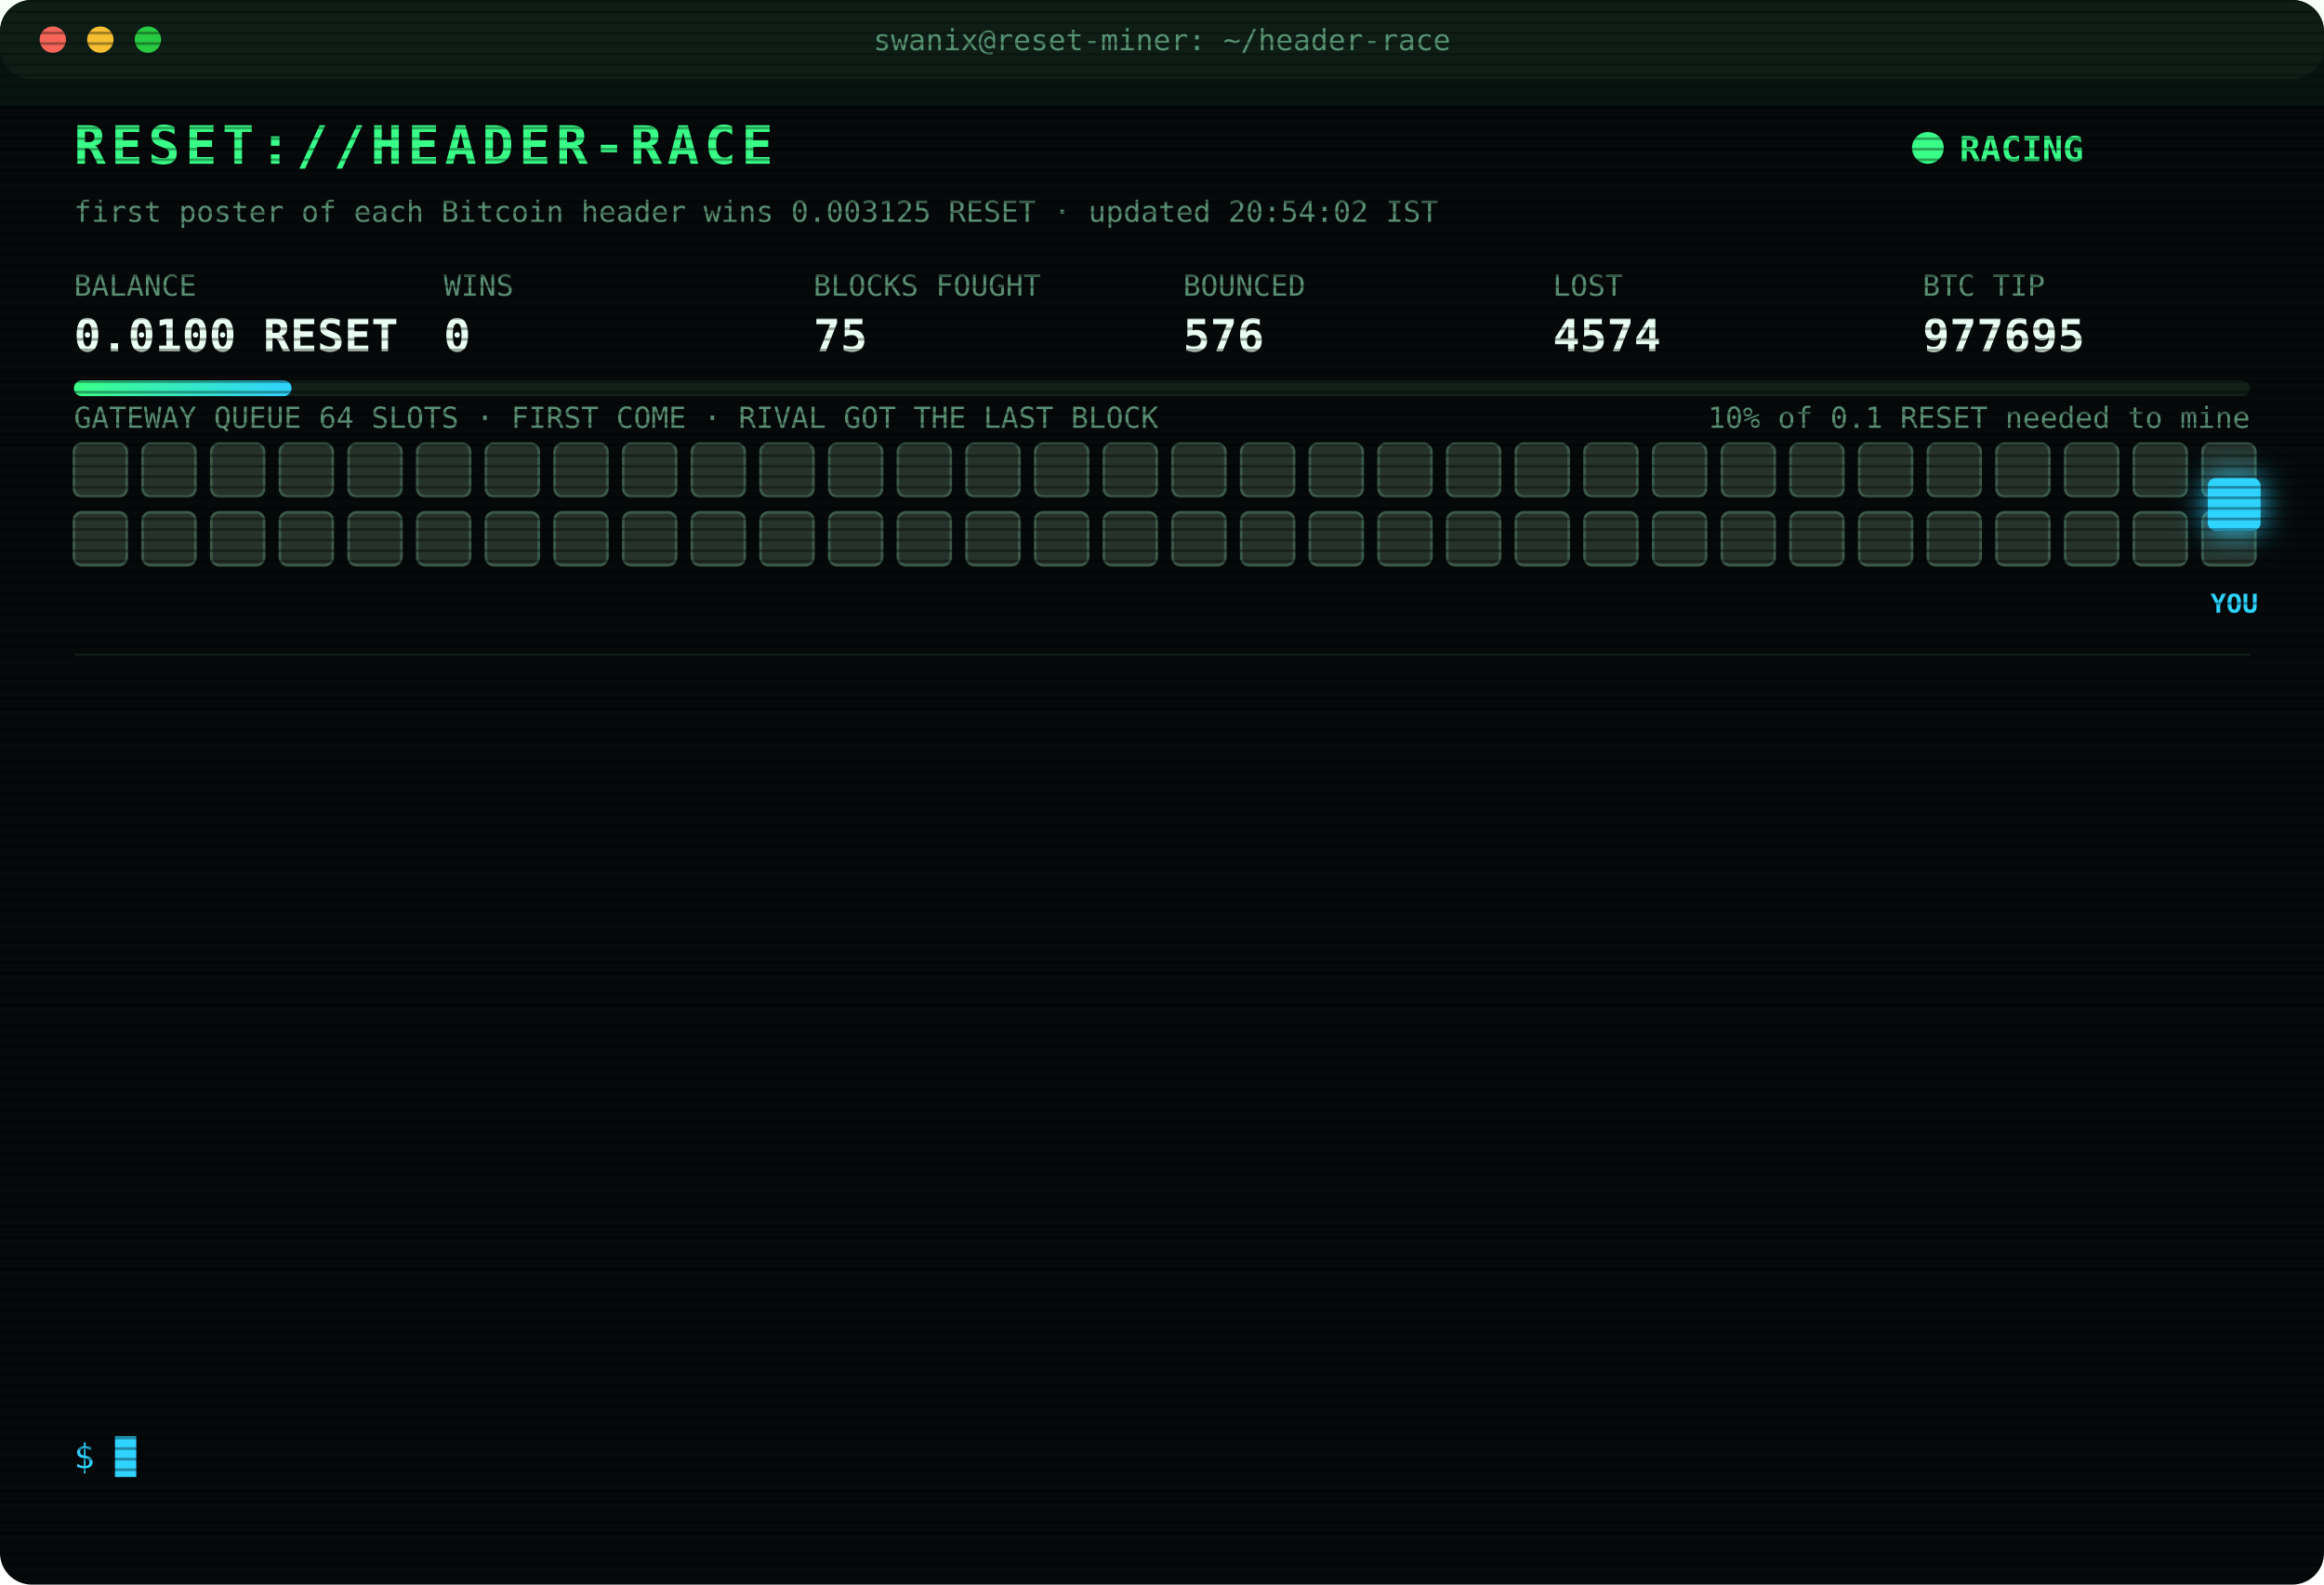
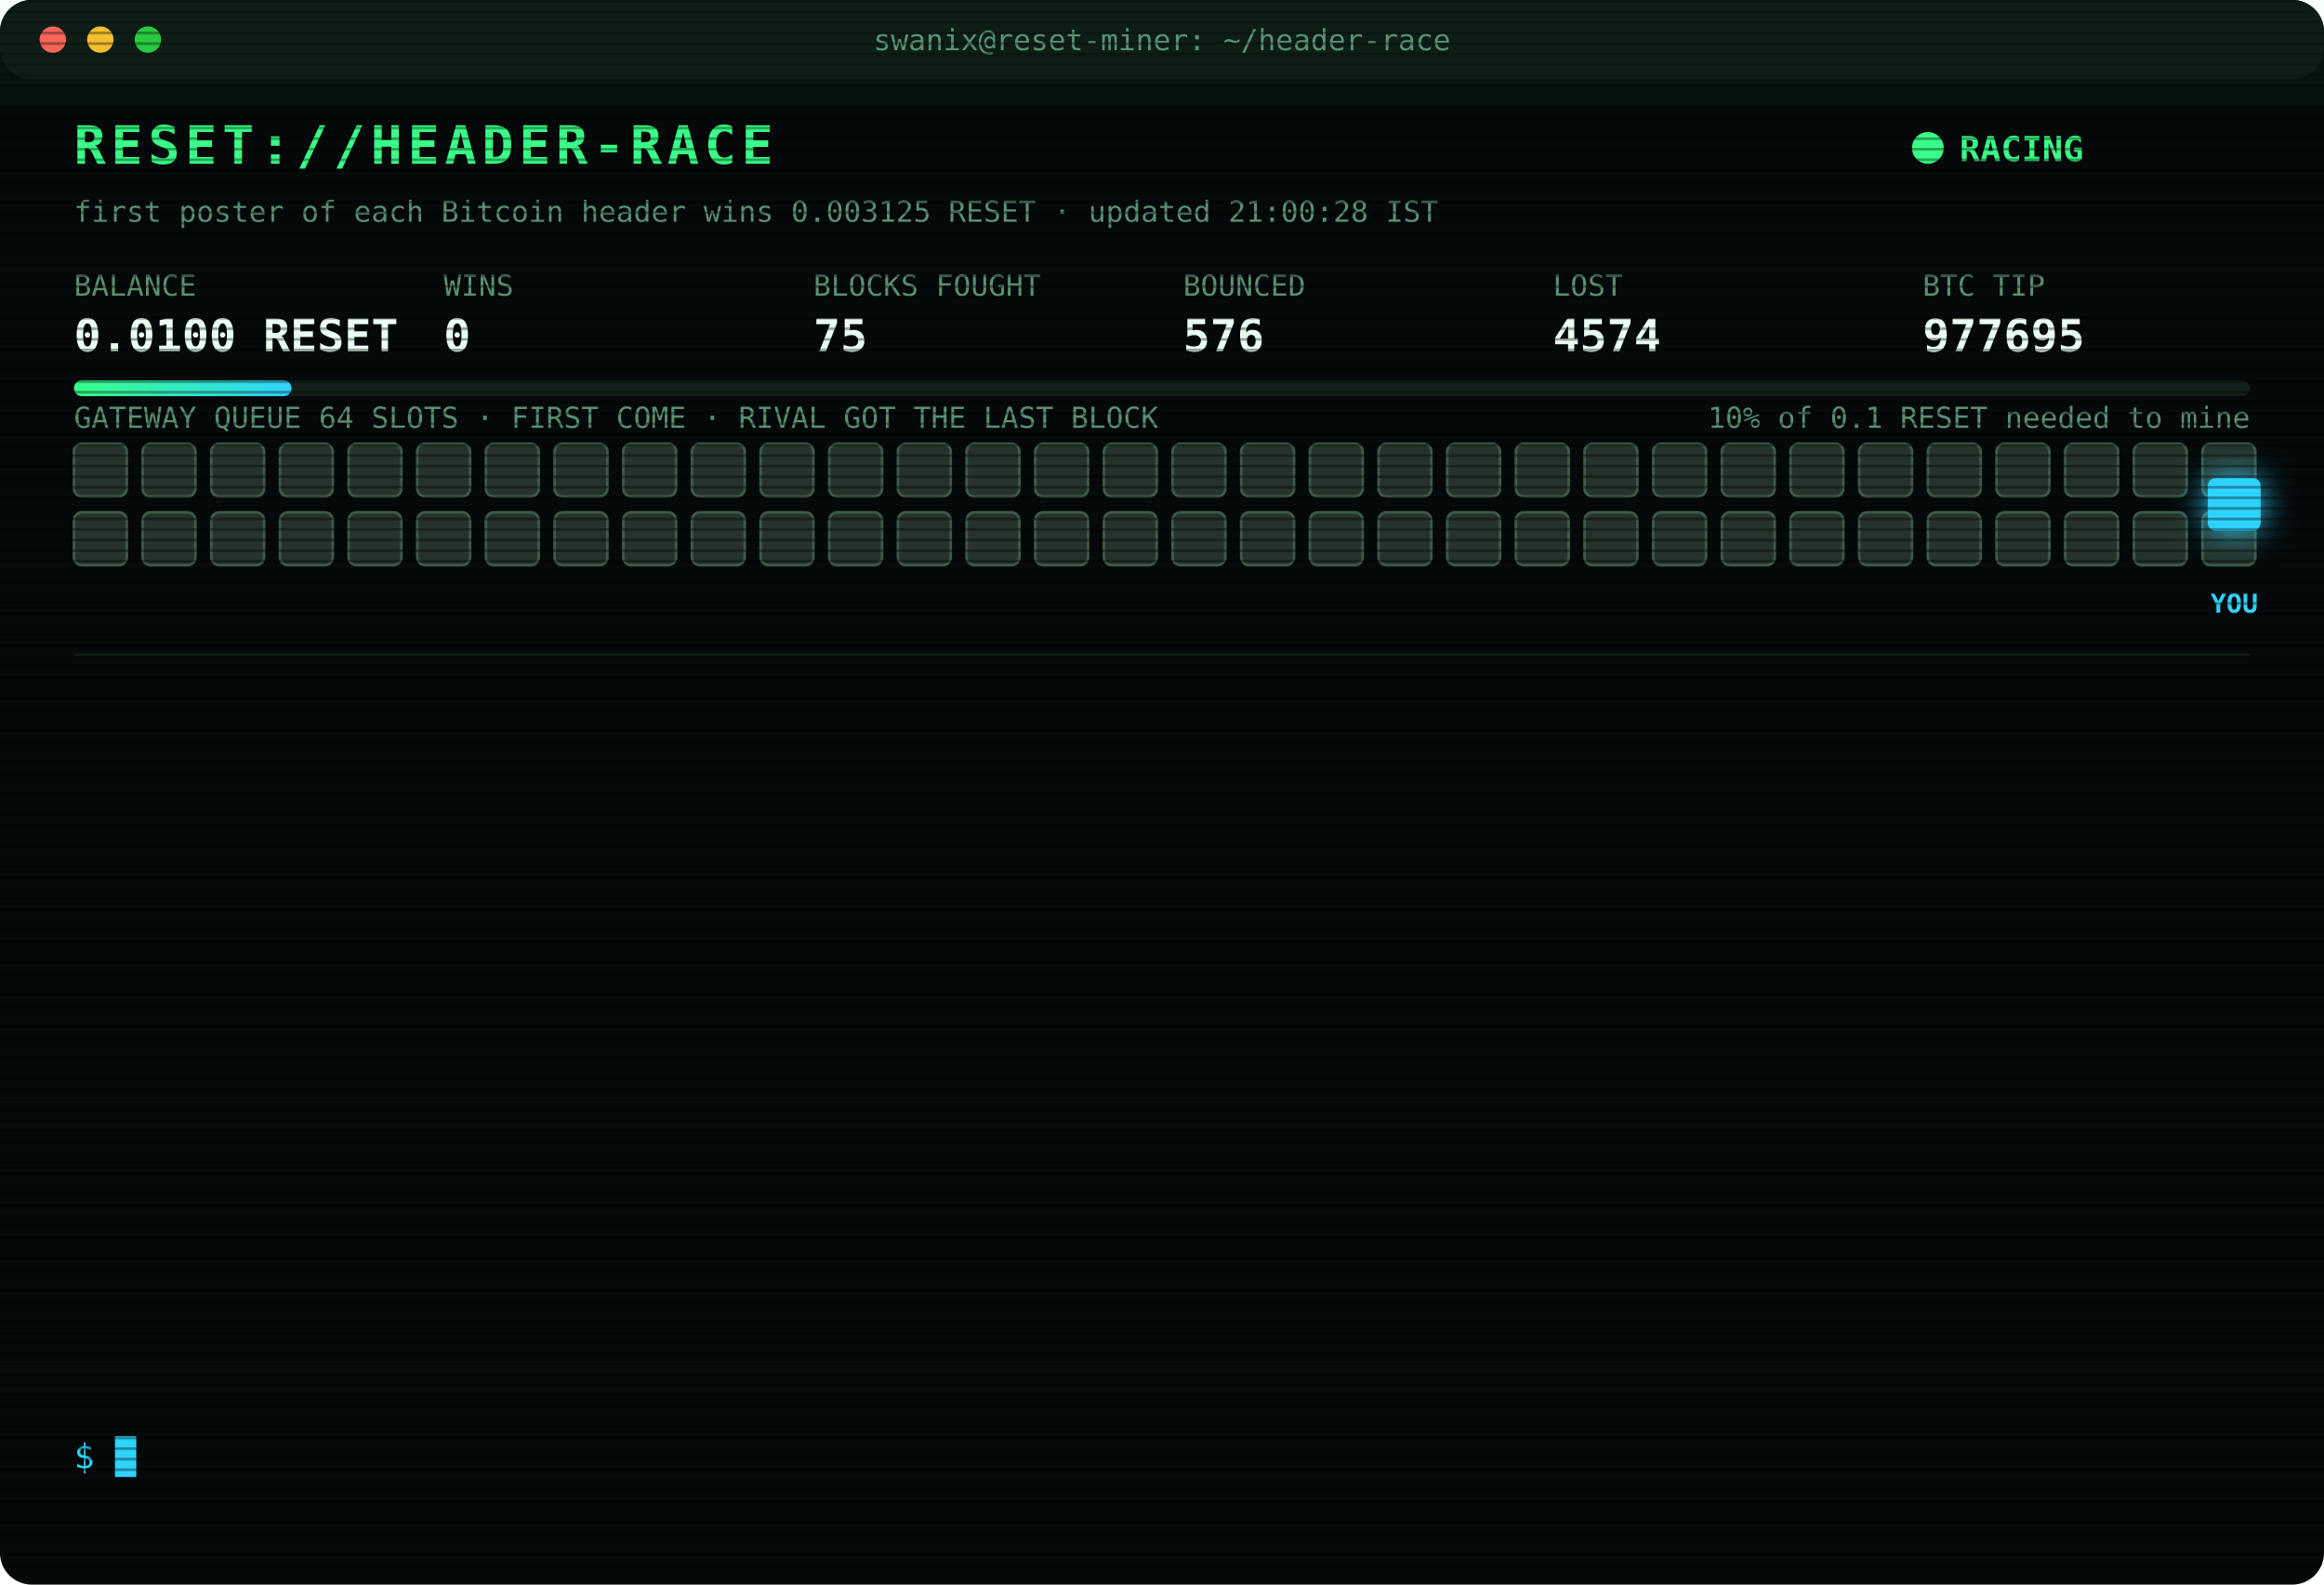
<svg xmlns="http://www.w3.org/2000/svg" width="880" height="600" viewBox="0 0 880 600" font-family="ui-monospace,SFMono-Regular,Menlo,Consolas,monospace">
  <style>
text{font-size:13px;fill:#7CFFB2}
.title{font-size:20px;font-weight:700;fill:#39FF88;letter-spacing:2px;animation:glitch 3s infinite steps(1)}
.sub{fill:#2fd3ff}.k{fill:#5a8f73;font-size:11px}.v{font-size:17px;font-weight:700;fill:#eafff3}
.ts{fill:#3f6b56}.boot{fill:#2fd3ff}.dim{fill:#5a8f73}.bad{fill:#ff4d6d}.warn{fill:#ffd23f}.mag{fill:#ff5cf0}.win{fill:#39FF88;font-weight:700}
.tag{font-size:10px;fill:#2fd3ff;font-weight:700}
.rival{fill:#26332c;stroke:#3c5a49;animation:jam 1.2s infinite alternate}
.idle{fill:#141c18;stroke:#22302a;animation:breathe 4s infinite}
.me{fill:#2fd3ff;filter:drop-shadow(0 0 6px #2fd3ff)}
.hover{animation:nudge 1.1s infinite ease-in-out}.bounce{animation:kick 1.4s infinite}
.ln{opacity:0;animation:in .4s forwards}
.cur{animation:blink 1s infinite steps(1)}
.scan{animation:scan 6s infinite linear}
.led{animation:blink 1.4s infinite}
@keyframes in{from{opacity:0;transform:translateX(-6px)}to{opacity:1;transform:none}}
@keyframes blink{50%{opacity:0}}
@keyframes jam{to{fill:#33463b}}
@keyframes breathe{50%{opacity:.4}}
@keyframes nudge{50%{transform:translateX(-10px)}}
@keyframes kick{0%,100%{transform:none}30%{transform:translateX(-14px)}55%{transform:translateX(10px) translateY(-6px)}}
@keyframes glitch{0%,92%{transform:none}93%{transform:translateX(2px);fill:#ff4d6d}95%{transform:translateX(-2px);fill:#2fd3ff}97%{transform:none}}
@keyframes scan{from{transform:translateY(-40px)}to{transform:translateY(600px)}}
</style>
  <defs>
    <pattern id="sl" width="4" height="4" patternUnits="userSpaceOnUse">
      <rect width="4" height="1" fill="#000" opacity=".35" />
    </pattern>
    <linearGradient id="bar">
      <stop offset="0" stop-color="#39FF88" />
      <stop offset="1" stop-color="#2fd3ff" />
    </linearGradient>
  </defs>
  <rect width="880" height="600" rx="12" fill="#05090a" />
  <rect width="880" height="30" rx="12" fill="#0d1512" />
  <circle cx="20" cy="15" r="5" fill="#ff5f57" />
  <circle cx="38" cy="15" r="5" fill="#febc2e" />
  <circle cx="56" cy="15" r="5" fill="#28c840" />
  <text x="440" y="19" text-anchor="middle" class="k">swanix@reset-miner: ~/header-race</text>
  <text x="28" y="62" class="title">RESET://HEADER-RACE</text>
  <circle class="led" cx="730" cy="56" r="6" fill="#39FF88" />
  <text x="742" y="61" class="win">RACING</text>
-   <text x="28" y="84" class="k">first poster of each Bitcoin header wins 0.003125 RESET · updated 20:54:02 IST</text>
+   <text x="28" y="84" class="k">first poster of each Bitcoin header wins 0.003125 RESET · updated 21:00:28 IST</text>
  <text x="28" y="112" class="k">BALANCE</text>
  <text x="28" y="133" class="v">0.0100 RESET</text>
  <text x="168" y="112" class="k">WINS</text>
  <text x="168" y="133" class="v">0</text>
  <text x="308" y="112" class="k">BLOCKS FOUGHT</text>
  <text x="308" y="133" class="v">75</text>
  <text x="448" y="112" class="k">BOUNCED</text>
  <text x="448" y="133" class="v">576</text>
  <text x="588" y="112" class="k">LOST</text>
  <text x="588" y="133" class="v">4574</text>
  <text x="728" y="112" class="k">BTC TIP</text>
  <text x="728" y="133" class="v">977695</text>
  <rect x="28" y="144" width="824" height="6" rx="3" fill="#13201a" />
  <rect x="28" y="144" width="82.4" height="6" rx="3" fill="url(#bar)" />
  <text x="852" y="162" text-anchor="end" class="k">10% of 0.1 RESET needed to mine</text>
  <text x="28" y="162" class="k">GATEWAY QUEUE 64 SLOTS · FIRST COME · RIVAL GOT THE LAST BLOCK</text>
  <rect class="rival" x="28" y="168" width="20" height="20" rx="3" style="animation-delay:0.00s" />
  <rect class="rival" x="54" y="168" width="20" height="20" rx="3" style="animation-delay:0.05s" />
  <rect class="rival" x="80" y="168" width="20" height="20" rx="3" style="animation-delay:0.10s" />
  <rect class="rival" x="106" y="168" width="20" height="20" rx="3" style="animation-delay:0.15s" />
  <rect class="rival" x="132" y="168" width="20" height="20" rx="3" style="animation-delay:0.20s" />
  <rect class="rival" x="158" y="168" width="20" height="20" rx="3" style="animation-delay:0.25s" />
  <rect class="rival" x="184" y="168" width="20" height="20" rx="3" style="animation-delay:0.30s" />
  <rect class="rival" x="210" y="168" width="20" height="20" rx="3" style="animation-delay:0.35s" />
  <rect class="rival" x="236" y="168" width="20" height="20" rx="3" style="animation-delay:0.40s" />
  <rect class="rival" x="262" y="168" width="20" height="20" rx="3" style="animation-delay:0.45s" />
  <rect class="rival" x="288" y="168" width="20" height="20" rx="3" style="animation-delay:0.50s" />
  <rect class="rival" x="314" y="168" width="20" height="20" rx="3" style="animation-delay:0.55s" />
  <rect class="rival" x="340" y="168" width="20" height="20" rx="3" style="animation-delay:0.60s" />
  <rect class="rival" x="366" y="168" width="20" height="20" rx="3" style="animation-delay:0.65s" />
  <rect class="rival" x="392" y="168" width="20" height="20" rx="3" style="animation-delay:0.70s" />
  <rect class="rival" x="418" y="168" width="20" height="20" rx="3" style="animation-delay:0.75s" />
  <rect class="rival" x="444" y="168" width="20" height="20" rx="3" style="animation-delay:0.80s" />
  <rect class="rival" x="470" y="168" width="20" height="20" rx="3" style="animation-delay:0.85s" />
  <rect class="rival" x="496" y="168" width="20" height="20" rx="3" style="animation-delay:0.90s" />
  <rect class="rival" x="522" y="168" width="20" height="20" rx="3" style="animation-delay:0.95s" />
  <rect class="rival" x="548" y="168" width="20" height="20" rx="3" style="animation-delay:1.00s" />
  <rect class="rival" x="574" y="168" width="20" height="20" rx="3" style="animation-delay:1.05s" />
  <rect class="rival" x="600" y="168" width="20" height="20" rx="3" style="animation-delay:1.10s" />
  <rect class="rival" x="626" y="168" width="20" height="20" rx="3" style="animation-delay:1.15s" />
  <rect class="rival" x="652" y="168" width="20" height="20" rx="3" style="animation-delay:1.20s" />
  <rect class="rival" x="678" y="168" width="20" height="20" rx="3" style="animation-delay:1.25s" />
  <rect class="rival" x="704" y="168" width="20" height="20" rx="3" style="animation-delay:1.30s" />
  <rect class="rival" x="730" y="168" width="20" height="20" rx="3" style="animation-delay:1.35s" />
  <rect class="rival" x="756" y="168" width="20" height="20" rx="3" style="animation-delay:1.40s" />
  <rect class="rival" x="782" y="168" width="20" height="20" rx="3" style="animation-delay:1.45s" />
  <rect class="rival" x="808" y="168" width="20" height="20" rx="3" style="animation-delay:1.50s" />
  <rect class="rival" x="834" y="168" width="20" height="20" rx="3" style="animation-delay:1.55s" />
  <rect class="rival" x="28" y="194" width="20" height="20" rx="3" style="animation-delay:1.60s" />
  <rect class="rival" x="54" y="194" width="20" height="20" rx="3" style="animation-delay:1.65s" />
  <rect class="rival" x="80" y="194" width="20" height="20" rx="3" style="animation-delay:1.70s" />
  <rect class="rival" x="106" y="194" width="20" height="20" rx="3" style="animation-delay:1.75s" />
  <rect class="rival" x="132" y="194" width="20" height="20" rx="3" style="animation-delay:1.80s" />
  <rect class="rival" x="158" y="194" width="20" height="20" rx="3" style="animation-delay:1.85s" />
  <rect class="rival" x="184" y="194" width="20" height="20" rx="3" style="animation-delay:1.90s" />
  <rect class="rival" x="210" y="194" width="20" height="20" rx="3" style="animation-delay:1.95s" />
  <rect class="rival" x="236" y="194" width="20" height="20" rx="3" style="animation-delay:2.00s" />
  <rect class="rival" x="262" y="194" width="20" height="20" rx="3" style="animation-delay:2.05s" />
  <rect class="rival" x="288" y="194" width="20" height="20" rx="3" style="animation-delay:2.10s" />
  <rect class="rival" x="314" y="194" width="20" height="20" rx="3" style="animation-delay:2.15s" />
  <rect class="rival" x="340" y="194" width="20" height="20" rx="3" style="animation-delay:2.20s" />
  <rect class="rival" x="366" y="194" width="20" height="20" rx="3" style="animation-delay:2.25s" />
  <rect class="rival" x="392" y="194" width="20" height="20" rx="3" style="animation-delay:2.30s" />
  <rect class="rival" x="418" y="194" width="20" height="20" rx="3" style="animation-delay:2.35s" />
  <rect class="rival" x="444" y="194" width="20" height="20" rx="3" style="animation-delay:2.40s" />
  <rect class="rival" x="470" y="194" width="20" height="20" rx="3" style="animation-delay:2.45s" />
  <rect class="rival" x="496" y="194" width="20" height="20" rx="3" style="animation-delay:2.50s" />
  <rect class="rival" x="522" y="194" width="20" height="20" rx="3" style="animation-delay:2.55s" />
  <rect class="rival" x="548" y="194" width="20" height="20" rx="3" style="animation-delay:2.60s" />
  <rect class="rival" x="574" y="194" width="20" height="20" rx="3" style="animation-delay:2.65s" />
  <rect class="rival" x="600" y="194" width="20" height="20" rx="3" style="animation-delay:2.70s" />
  <rect class="rival" x="626" y="194" width="20" height="20" rx="3" style="animation-delay:2.75s" />
  <rect class="rival" x="652" y="194" width="20" height="20" rx="3" style="animation-delay:2.80s" />
  <rect class="rival" x="678" y="194" width="20" height="20" rx="3" style="animation-delay:2.85s" />
  <rect class="rival" x="704" y="194" width="20" height="20" rx="3" style="animation-delay:2.90s" />
  <rect class="rival" x="730" y="194" width="20" height="20" rx="3" style="animation-delay:2.95s" />
  <rect class="rival" x="756" y="194" width="20" height="20" rx="3" style="animation-delay:3.00s" />
  <rect class="rival" x="782" y="194" width="20" height="20" rx="3" style="animation-delay:3.05s" />
  <rect class="rival" x="808" y="194" width="20" height="20" rx="3" style="animation-delay:3.10s" />
  <rect class="rival" x="834" y="194" width="20" height="20" rx="3" style="animation-delay:3.15s" />
  <g class="hover">
    <rect class="me" x="836" y="181" width="20" height="20" rx="3" />
    <text class="tag" x="846" y="232" text-anchor="middle">YOU</text>
  </g>
  <line x1="28" x2="852" y1="248" y2="248" stroke="#13201a" />
  <g class="ln" style="animation-delay:0.40s">
    <text x="28" y="270" class="ts">19:17:56</text>
    <text x="104" y="270" class="bad">[LOST] #977683 taken by a rival miner</text>
  </g>
  <g class="ln" style="animation-delay:0.65s">
    <text x="28" y="292" class="ts">19:27:35</text>
    <text x="104" y="292" class="bad">[LOST] #977684 taken by a rival miner</text>
  </g>
  <g class="ln" style="animation-delay:0.90s">
    <text x="28" y="314" class="ts">19:30:05</text>
    <text x="104" y="314" class="bad">[LOST] #977685 taken by a rival miner</text>
  </g>
  <g class="ln" style="animation-delay:1.15s">
    <text x="28" y="336" class="ts">19:31:38</text>
    <text x="104" y="336" class="bad">[LOST] #977686 taken by a rival miner</text>
  </g>
  <g class="ln" style="animation-delay:1.40s">
    <text x="28" y="358" class="ts">19:38:51</text>
    <text x="104" y="358" class="bad">[LOST] #977687 taken by a rival miner</text>
  </g>
  <g class="ln" style="animation-delay:1.65s">
    <text x="28" y="380" class="ts">19:56:05</text>
    <text x="104" y="380" class="bad">[LOST] #977688 taken by a rival miner</text>
  </g>
  <g class="ln" style="animation-delay:1.90s">
    <text x="28" y="402" class="ts">20:09:08</text>
    <text x="104" y="402" class="bad">[LOST] #977689 taken by a rival miner</text>
  </g>
  <g class="ln" style="animation-delay:2.15s">
    <text x="28" y="424" class="ts">20:20:59</text>
    <text x="104" y="424" class="bad">[LOST] #977690 taken by a rival miner</text>
  </g>
  <g class="ln" style="animation-delay:2.40s">
    <text x="28" y="446" class="ts">20:25:11</text>
    <text x="104" y="446" class="bad">[LOST] #977691 taken by a rival miner</text>
  </g>
  <g class="ln" style="animation-delay:2.65s">
    <text x="28" y="468" class="ts">20:31:10</text>
    <text x="104" y="468" class="bad">[LOST] #977692 taken by a rival miner</text>
  </g>
  <g class="ln" style="animation-delay:2.90s">
    <text x="28" y="490" class="ts">20:41:45</text>
    <text x="104" y="490" class="bad">[LOST] #977693 taken by a rival miner</text>
  </g>
  <g class="ln" style="animation-delay:3.15s">
    <text x="28" y="512" class="ts">20:50:24</text>
    <text x="104" y="512" class="bad">[LOST] #977694 taken by a rival miner</text>
  </g>
  <g class="ln" style="animation-delay:3.40s">
    <text x="28" y="534" class="ts">20:54:02</text>
    <text x="104" y="534" class="bad">[LOST] #977695 taken by a rival miner</text>
  </g>
  <text x="28" y="556" class="sub">$ <tspan class="cur">█</tspan>
  </text>
  <rect width="880" height="600" rx="12" fill="url(#sl)" pointer-events="none" />
  <rect class="scan" width="880" height="40" fill="#39FF88" opacity=".04" />
</svg>
